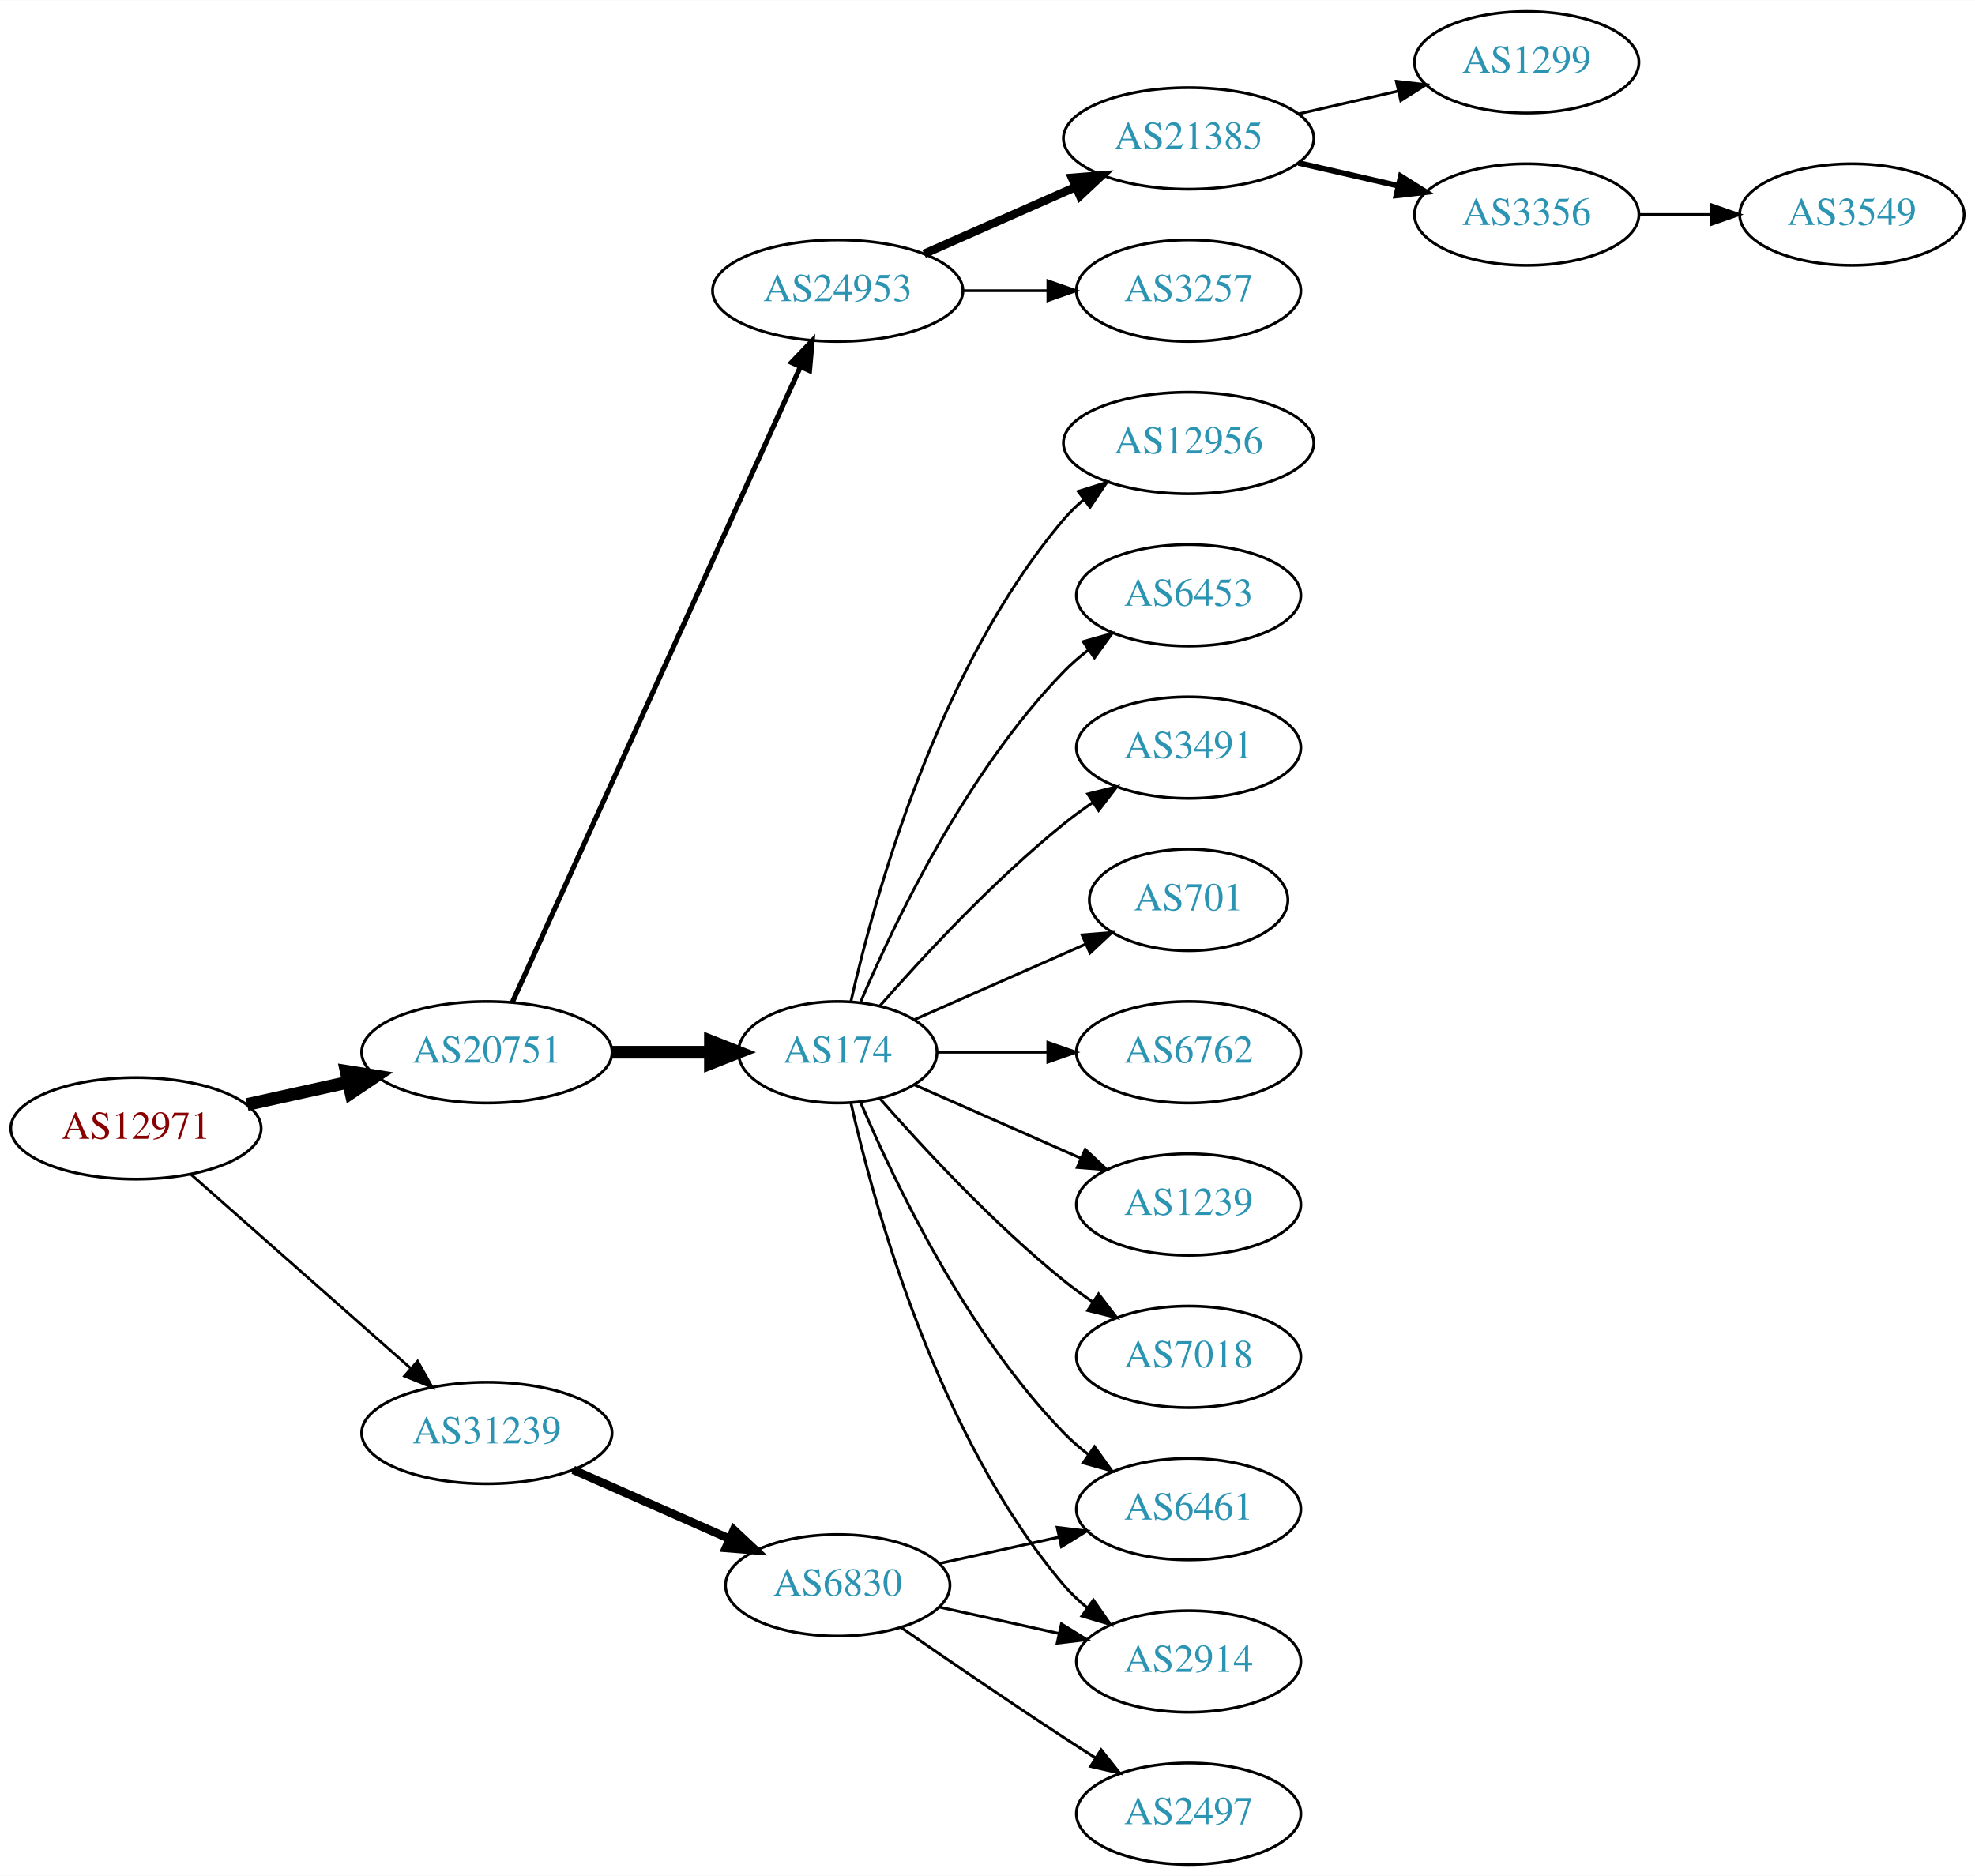
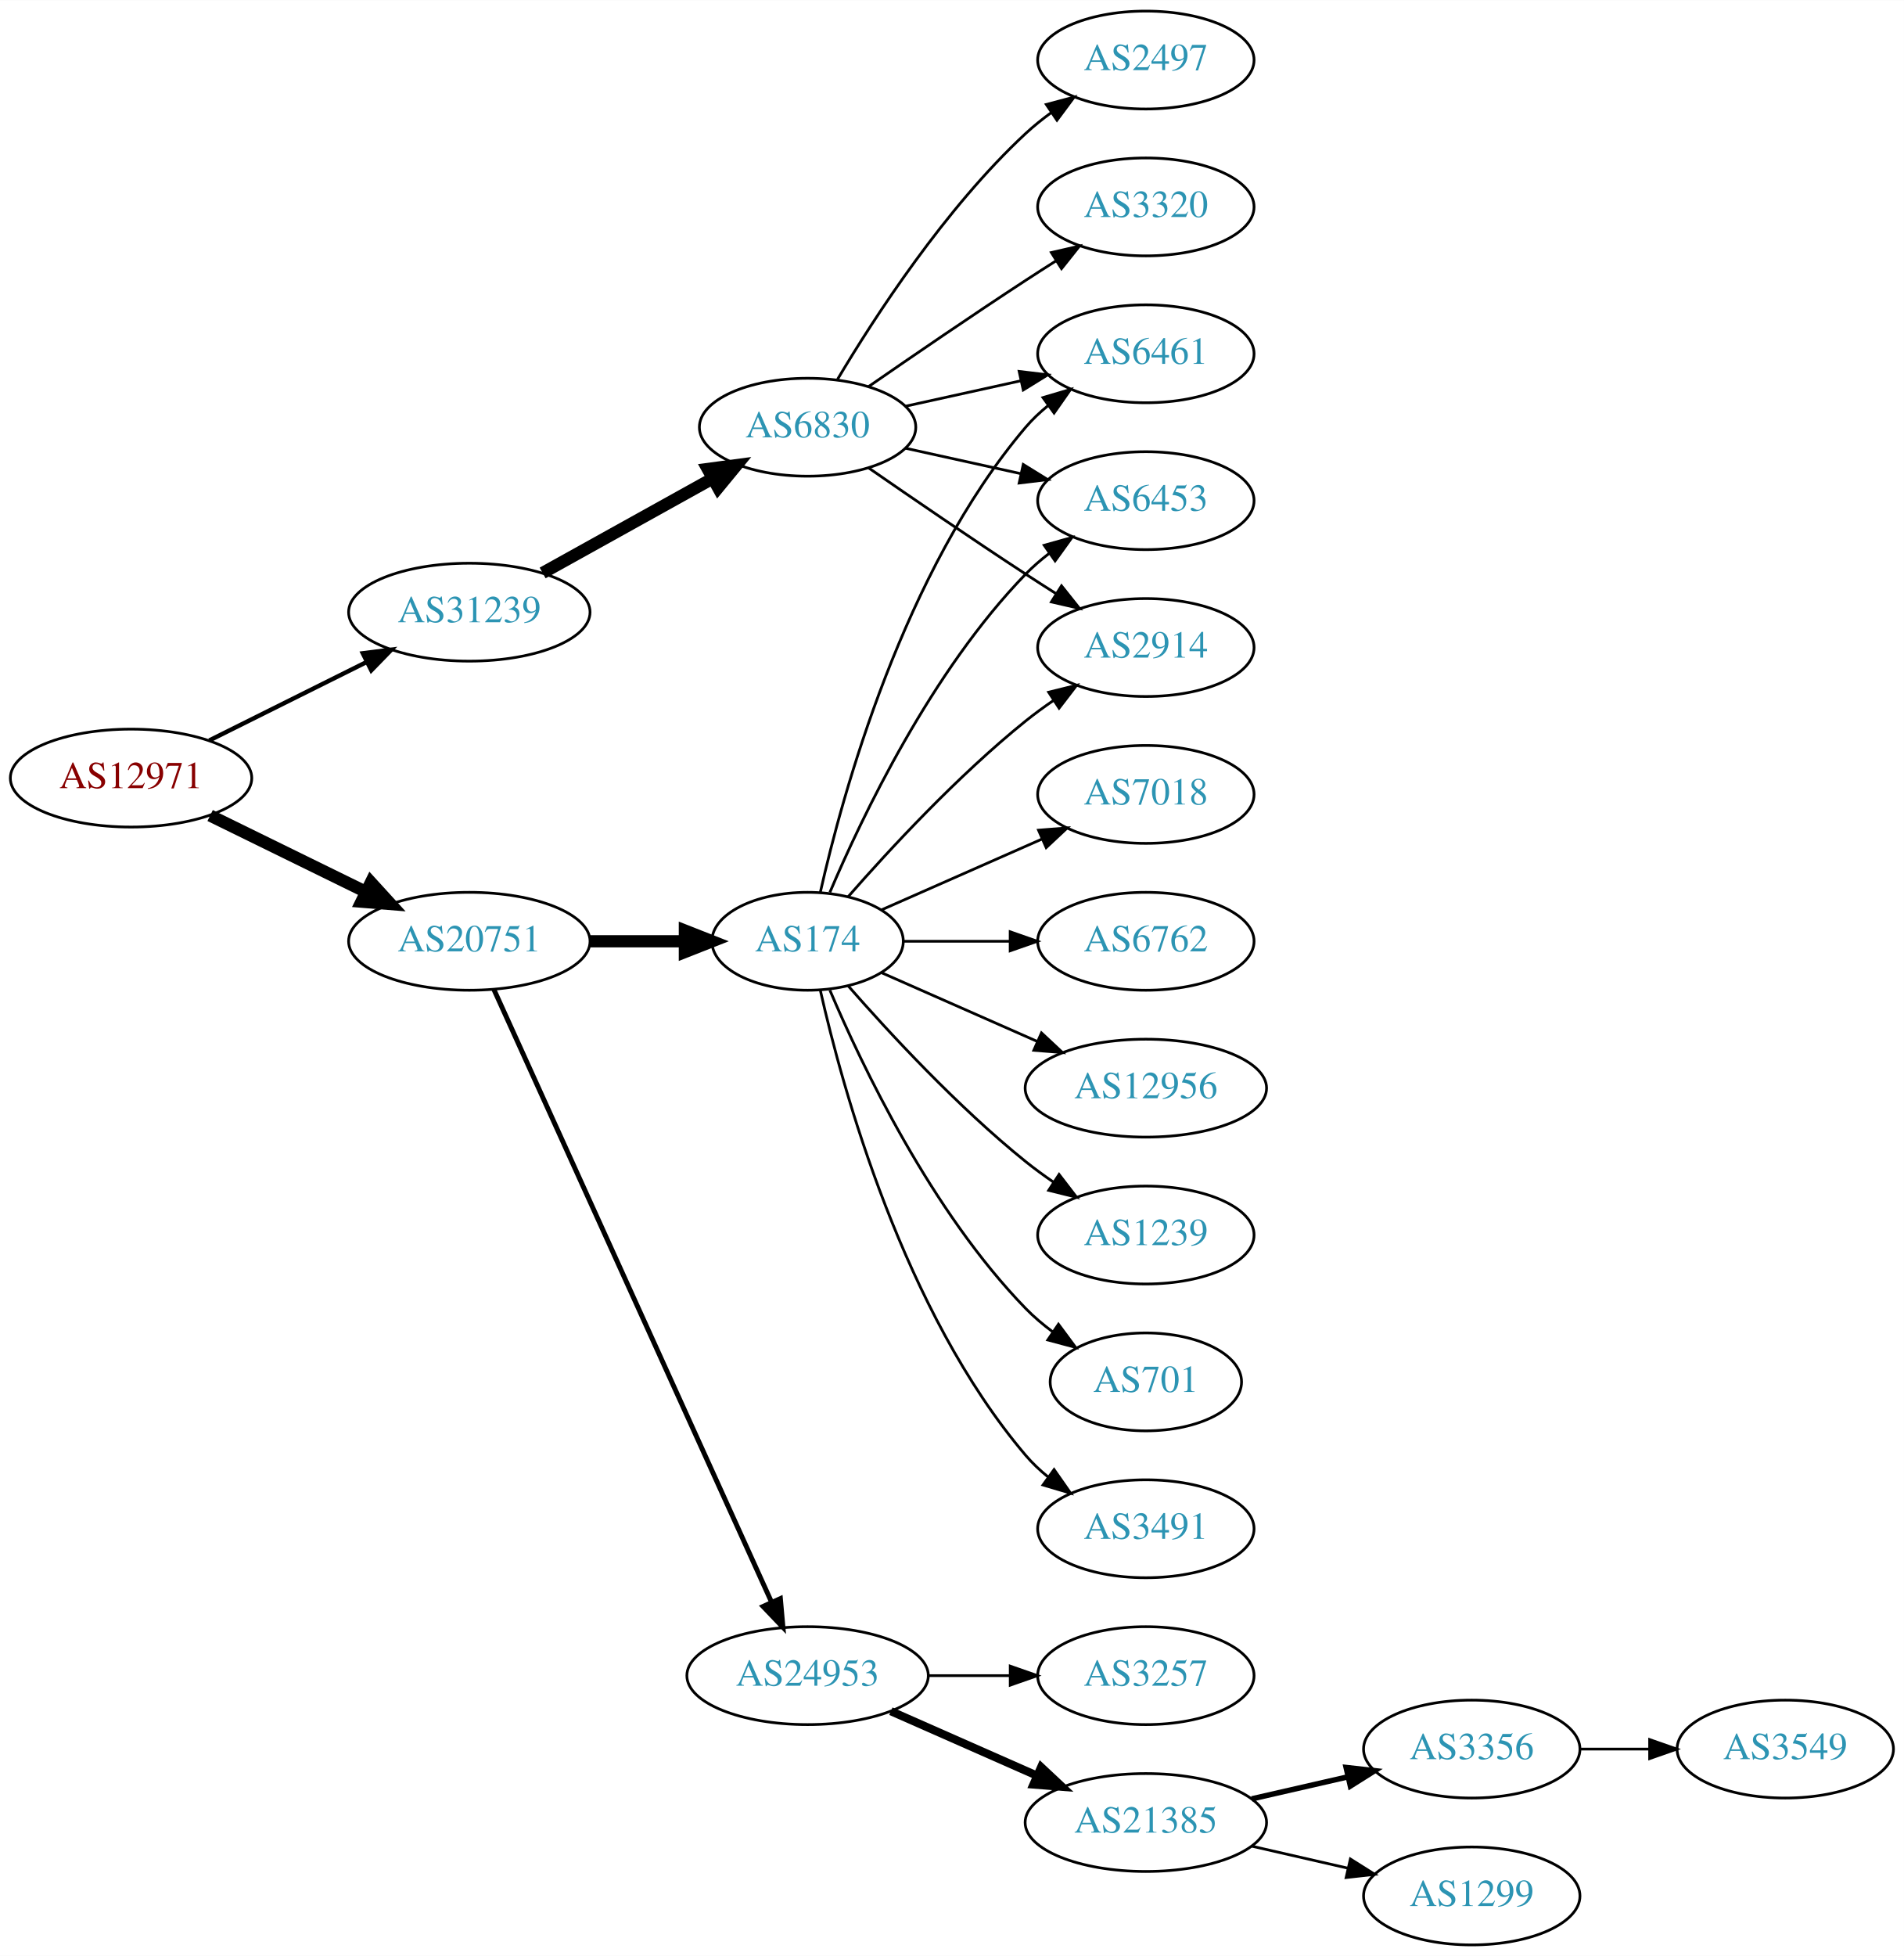
- <svg xmlns="http://www.w3.org/2000/svg" xmlns:xlink="http://www.w3.org/1999/xlink" width="700pt" height="665pt" viewBox="0.00 0.00 700.15 665.00">
-   <g id="graph0" class="graph" transform="scale(1 1) rotate(0) translate(4 661)">
-     <polygon fill="white" stroke="none" points="-4,4 -4,-661 696.155,-661 696.155,4 -4,4" />
+ <svg xmlns="http://www.w3.org/2000/svg" xmlns:xlink="http://www.w3.org/1999/xlink" width="700pt" height="719pt" viewBox="0.00 0.00 700.15 719.00">
+   <g id="graph0" class="graph" transform="scale(1 1) rotate(0) translate(4 715)">
+     <polygon fill="white" stroke="none" points="-4,4 -4,-715 696.155,-715 696.155,4 -4,4" />
    <g id="node1" class="node">
      <g id="a_node1">
        <a xlink:href="/asn/12971" xlink:title="AS12971 ~ Perfektastrasse 19 [AT]">
-           <ellipse fill="#ffffff" stroke="black" cx="44.196" cy="-261" rx="44.393" ry="18" />
-           <text text-anchor="middle" x="44.196" y="-257.3" font-family="Times,serif" font-size="14.00" fill="#880000">AS12971</text>
+           <ellipse fill="#ffffff" stroke="black" cx="44.196" cy="-429" rx="44.393" ry="18" />
+           <text text-anchor="middle" x="44.196" y="-425.3" font-family="Times,serif" font-size="14.00" fill="#880000">AS12971</text>
        </a>
      </g>
    </g>
    <g id="node2" class="node">
      <g id="a_node2">
        <a xlink:href="/asn/20751" xlink:title="AS20751 ~ AZISTA GmbH [AT]">
-           <ellipse fill="#ffffff" stroke="black" cx="168.588" cy="-288" rx="44.393" ry="18" />
-           <text text-anchor="middle" x="168.588" y="-284.3" font-family="Times,serif" font-size="14.00" fill="#2c94b3">AS20751</text>
+           <ellipse fill="#ffffff" stroke="black" cx="168.588" cy="-369" rx="44.393" ry="18" />
+           <text text-anchor="middle" x="168.588" y="-365.3" font-family="Times,serif" font-size="14.00" fill="#2c94b3">AS20751</text>
        </a>
      </g>
    </g>
    <g id="edge1" class="edge">
-       <path fill="none" stroke="black" stroke-width="4.5" d="M83.586,-269.469C94.978,-271.982 107.6,-274.767 119.525,-277.397" />
-       <polygon fill="black" stroke="black" stroke-width="4.5" points="118.721,-281.252 129.335,-279.561 120.418,-273.562 118.721,-281.252" />
+       <path fill="none" stroke="black" stroke-width="4.5" d="M73.275,-415.235C90.301,-406.888 112.221,-396.143 130.642,-387.112" />
+       <polygon fill="black" stroke="black" stroke-width="4.5" points="132.394,-390.639 139.64,-382.701 128.927,-383.567 132.394,-390.639" />
    </g>
    <g id="node3" class="node">
      <g id="a_node3">
        <a xlink:href="/asn/31239" xlink:title="AS31239 ~ -- Funknetz / VIX [AT]">
-           <ellipse fill="#ffffff" stroke="black" cx="168.588" cy="-153" rx="44.393" ry="18" />
-           <text text-anchor="middle" x="168.588" y="-149.3" font-family="Times,serif" font-size="14.00" fill="#2c94b3">AS31239</text>
+           <ellipse fill="#ffffff" stroke="black" cx="168.588" cy="-490" rx="44.393" ry="18" />
+           <text text-anchor="middle" x="168.588" y="-486.3" font-family="Times,serif" font-size="14.00" fill="#2c94b3">AS31239</text>
        </a>
      </g>
    </g>
    <g id="edge2" class="edge">
-       <path fill="none" stroke="black" stroke-width="0.964" d="M63.785,-244.597C84.482,-226.333 118.089,-196.678 141.434,-176.079" />
-       <polygon fill="black" stroke="black" stroke-width="0.964" points="144.043,-178.444 149.226,-169.203 139.412,-173.195 144.043,-178.444" />
+       <path fill="none" stroke="black" stroke-width="1.607" d="M72.969,-442.842C90.104,-451.382 112.282,-462.436 130.86,-471.695" />
+       <polygon fill="black" stroke="black" stroke-width="1.607" points="129.414,-474.885 139.925,-476.213 132.537,-468.62 129.414,-474.885" />
    </g>
    <g id="node4" class="node">
      <g id="a_node4">
        <a xlink:href="/asn/174" xlink:title="AS174 ~ Cogent Communications [US]">
-           <ellipse fill="#ffffff" stroke="black" cx="292.98" cy="-288" rx="35.194" ry="18" />
-           <text text-anchor="middle" x="292.98" y="-284.3" font-family="Times,serif" font-size="14.00" fill="#2c94b3">AS174</text>
+           <ellipse fill="#ffffff" stroke="black" cx="292.98" cy="-369" rx="35.194" ry="18" />
+           <text text-anchor="middle" x="292.98" y="-365.3" font-family="Times,serif" font-size="14.00" fill="#2c94b3">AS174</text>
        </a>
      </g>
    </g>
    <g id="edge3" class="edge">
-       <path fill="none" stroke="black" stroke-width="4.5" d="M213.084,-288C224.341,-288 236.473,-288 247.767,-288" />
-       <polygon fill="black" stroke="black" stroke-width="4.5" points="247.854,-291.938 257.854,-288 247.854,-284.063 247.854,-291.938" />
+       <path fill="none" stroke="black" stroke-width="4.5" d="M213.084,-369C224.341,-369 236.473,-369 247.767,-369" />
+       <polygon fill="black" stroke="black" stroke-width="4.5" points="247.854,-372.938 257.854,-369 247.854,-365.063 247.854,-372.938" />
    </g>
    <g id="node5" class="node">
      <g id="a_node5">
        <a xlink:href="/asn/24953" xlink:title="AS24953 ~ AS MACRO: AS-24953 (customers) [AT]">
-           <ellipse fill="#ffffff" stroke="black" cx="292.98" cy="-558" rx="44.393" ry="18" />
-           <text text-anchor="middle" x="292.98" y="-554.3" font-family="Times,serif" font-size="14.00" fill="#2c94b3">AS24953</text>
+           <ellipse fill="#ffffff" stroke="black" cx="292.98" cy="-99" rx="44.393" ry="18" />
+           <text text-anchor="middle" x="292.98" y="-95.3" font-family="Times,serif" font-size="14.00" fill="#2c94b3">AS24953</text>
        </a>
      </g>
    </g>
    <g id="edge4" class="edge">
-       <path fill="none" stroke="black" stroke-width="1.8" d="M177.619,-305.715C198.539,-351.867 254.822,-476.028 279.778,-531.082" />
-       <polygon fill="black" stroke="black" stroke-width="1.8" points="276.604,-532.556 283.92,-540.219 282.979,-529.666 276.604,-532.556" />
+       <path fill="none" stroke="black" stroke-width="1.8" d="M177.619,-351.285C198.539,-305.133 254.822,-180.972 279.778,-125.918" />
+       <polygon fill="black" stroke="black" stroke-width="1.8" points="282.979,-127.334 283.92,-116.781 276.604,-124.444 282.979,-127.334" />
    </g>
    <g id="node20" class="node">
      <g id="a_node20">
        <a xlink:href="/asn/6830" xlink:title="AS6830 ~ LGI-UPC [AT]">
-           <ellipse fill="#ffffff" stroke="black" cx="292.98" cy="-99" rx="39.794" ry="18" />
-           <text text-anchor="middle" x="292.98" y="-95.3" font-family="Times,serif" font-size="14.00" fill="#2c94b3">AS6830</text>
+           <ellipse fill="#ffffff" stroke="black" cx="292.98" cy="-558" rx="39.794" ry="18" />
+           <text text-anchor="middle" x="292.98" y="-554.3" font-family="Times,serif" font-size="14.00" fill="#2c94b3">AS6830</text>
        </a>
      </g>
    </g>
    <g id="edge19" class="edge">
-       <path fill="none" stroke="black" stroke-width="3" d="M199.216,-139.928C215.81,-132.607 236.67,-123.403 254.403,-115.579" />
-       <polygon fill="black" stroke="black" stroke-width="3" points="256.151,-118.634 263.887,-111.395 253.325,-112.23 256.151,-118.634" />
+       <path fill="none" stroke="black" stroke-width="4.5" d="M195.544,-504.421C213.717,-514.518 238.18,-528.109 257.919,-539.076" />
+       <polygon fill="black" stroke="black" stroke-width="4.5" points="256.245,-542.65 266.899,-544.065 260.07,-535.766 256.245,-542.65" />
    </g>
    <g id="node6" class="node">
      <g id="a_node6">
-         <a xlink:href="/asn/6762" xlink:title="AS6762 ~ TELECOM ITALIA SPARKLE S.p.A. [IT]">
-           <ellipse fill="#ffffff" stroke="black" cx="417.373" cy="-288" rx="39.794" ry="18" />
-           <text text-anchor="middle" x="417.373" y="-284.3" font-family="Times,serif" font-size="14.00" fill="#2c94b3">AS6762</text>
+         <a xlink:href="/asn/6461" xlink:title="AS6461 ~ Zayo Bandwidth [US]">
+           <ellipse fill="#ffffff" stroke="black" cx="417.373" cy="-585" rx="39.794" ry="18" />
+           <text text-anchor="middle" x="417.373" y="-581.3" font-family="Times,serif" font-size="14.00" fill="#2c94b3">AS6461</text>
        </a>
      </g>
    </g>
    <g id="edge5" class="edge">
-       <path fill="none" stroke="black" d="M328.399,-288C340.45,-288 354.226,-288 367.244,-288" />
-       <polygon fill="black" stroke="black" points="367.474,-291.5 377.473,-288 367.473,-284.5 367.474,-291.5" />
+       <path fill="none" stroke="black" d="M297.674,-387.075C305.814,-423.148 328.247,-505.14 373.176,-558 375.611,-560.864 378.427,-563.521 381.432,-565.961" />
+       <polygon fill="black" stroke="black" points="379.531,-568.905 389.692,-571.906 383.62,-563.224 379.531,-568.905" />
    </g>
    <g id="node7" class="node">
      <g id="a_node7">
-         <a xlink:href="/asn/1239" xlink:title="AS1239 ~ Sprint [US]">
-           <ellipse fill="#ffffff" stroke="black" cx="417.373" cy="-234" rx="39.794" ry="18" />
-           <text text-anchor="middle" x="417.373" y="-230.3" font-family="Times,serif" font-size="14.00" fill="#2c94b3">AS1239</text>
+         <a xlink:href="/asn/6453" xlink:title="AS6453 ~ TATA COMMUNICATIONS (AMERICA) INC [US]">
+           <ellipse fill="#ffffff" stroke="black" cx="417.373" cy="-531" rx="39.794" ry="18" />
+           <text text-anchor="middle" x="417.373" y="-527.3" font-family="Times,serif" font-size="14.00" fill="#2c94b3">AS6453</text>
        </a>
      </g>
    </g>
    <g id="edge6" class="edge">
-       <path fill="none" stroke="black" d="M320.237,-276.416C337.422,-268.833 360.135,-258.812 379.17,-250.414" />
-       <polygon fill="black" stroke="black" points="380.721,-253.555 388.458,-246.316 377.896,-247.151 380.721,-253.555" />
+       <path fill="none" stroke="black" d="M301.171,-386.975C312.938,-414.682 338.512,-468.348 373.176,-504 375.797,-506.695 378.737,-509.239 381.82,-511.608" />
+       <polygon fill="black" stroke="black" points="379.986,-514.597 390.189,-517.455 383.995,-508.859 379.986,-514.597" />
    </g>
    <g id="node8" class="node">
      <g id="a_node8">
-         <a xlink:href="/asn/7018" xlink:title="AS7018 ~ AT&amp;T Services, Inc. [US]">
-           <ellipse fill="#ffffff" stroke="black" cx="417.373" cy="-180" rx="39.794" ry="18" />
-           <text text-anchor="middle" x="417.373" y="-176.3" font-family="Times,serif" font-size="14.00" fill="#2c94b3">AS7018</text>
+         <a xlink:href="/asn/2914" xlink:title="AS2914 ~ NTT America, Inc. [US]">
+           <ellipse fill="#ffffff" stroke="black" cx="417.373" cy="-477" rx="39.794" ry="18" />
+           <text text-anchor="middle" x="417.373" y="-473.3" font-family="Times,serif" font-size="14.00" fill="#2c94b3">AS2914</text>
        </a>
      </g>
    </g>
    <g id="edge7" class="edge">
-       <path fill="none" stroke="black" d="M307.854,-271.655C322.924,-254.441 348.202,-227.099 373.176,-207 376.432,-204.38 379.957,-201.808 383.542,-199.354" />
-       <polygon fill="black" stroke="black" points="385.46,-202.281 391.914,-193.879 381.629,-196.423 385.46,-202.281" />
+       <path fill="none" stroke="black" d="M307.854,-385.345C322.924,-402.559 348.202,-429.901 373.176,-450 376.432,-452.62 379.957,-455.192 383.542,-457.646" />
+       <polygon fill="black" stroke="black" points="381.629,-460.577 391.914,-463.121 385.46,-454.719 381.629,-460.577" />
    </g>
    <g id="node9" class="node">
      <g id="a_node9">
-         <a xlink:href="/asn/12956" xlink:title="AS12956 ~ TELXIUS [ES]">
-           <ellipse fill="#ffffff" stroke="black" cx="417.373" cy="-504" rx="44.393" ry="18" />
-           <text text-anchor="middle" x="417.373" y="-500.3" font-family="Times,serif" font-size="14.00" fill="#2c94b3">AS12956</text>
+         <a xlink:href="/asn/7018" xlink:title="AS7018 ~ AT&amp;T Services, Inc. [US]">
+           <ellipse fill="#ffffff" stroke="black" cx="417.373" cy="-423" rx="39.794" ry="18" />
+           <text text-anchor="middle" x="417.373" y="-419.3" font-family="Times,serif" font-size="14.00" fill="#2c94b3">AS7018</text>
        </a>
      </g>
    </g>
    <g id="edge8" class="edge">
-       <path fill="none" stroke="black" d="M297.674,-306.075C305.814,-342.148 328.247,-424.14 373.176,-477 375.296,-479.493 377.705,-481.83 380.275,-484.003" />
-       <polygon fill="black" stroke="black" points="378.237,-486.849 388.344,-490.025 382.424,-481.239 378.237,-486.849" />
+       <path fill="none" stroke="black" d="M320.237,-380.584C337.422,-388.167 360.135,-398.188 379.17,-406.586" />
+       <polygon fill="black" stroke="black" points="377.896,-409.849 388.458,-410.684 380.721,-403.445 377.896,-409.849" />
    </g>
    <g id="node10" class="node">
      <g id="a_node10">
-         <a xlink:href="/asn/2914" xlink:title="AS2914 ~ NTT America, Inc. [US]">
-           <ellipse fill="#ffffff" stroke="black" cx="417.373" cy="-72" rx="39.794" ry="18" />
-           <text text-anchor="middle" x="417.373" y="-68.3" font-family="Times,serif" font-size="14.00" fill="#2c94b3">AS2914</text>
+         <a xlink:href="/asn/6762" xlink:title="AS6762 ~ TELECOM ITALIA SPARKLE S.p.A. [IT]">
+           <ellipse fill="#ffffff" stroke="black" cx="417.373" cy="-369" rx="39.794" ry="18" />
+           <text text-anchor="middle" x="417.373" y="-365.3" font-family="Times,serif" font-size="14.00" fill="#2c94b3">AS6762</text>
        </a>
      </g>
    </g>
    <g id="edge9" class="edge">
-       <path fill="none" stroke="black" d="M297.674,-269.925C305.814,-233.852 328.247,-151.86 373.176,-99 375.611,-96.136 378.427,-93.479 381.432,-91.039" />
-       <polygon fill="black" stroke="black" points="383.62,-93.776 389.692,-85.094 379.531,-88.095 383.62,-93.776" />
+       <path fill="none" stroke="black" d="M328.399,-369C340.45,-369 354.226,-369 367.244,-369" />
+       <polygon fill="black" stroke="black" points="367.474,-372.5 377.473,-369 367.473,-365.5 367.474,-372.5" />
    </g>
    <g id="node11" class="node">
      <g id="a_node11">
-         <a xlink:href="/asn/6461" xlink:title="AS6461 ~ Zayo Bandwidth [US]">
-           <ellipse fill="#ffffff" stroke="black" cx="417.373" cy="-126" rx="39.794" ry="18" />
-           <text text-anchor="middle" x="417.373" y="-122.3" font-family="Times,serif" font-size="14.00" fill="#2c94b3">AS6461</text>
+         <a xlink:href="/asn/12956" xlink:title="AS12956 ~ TELXIUS [ES]">
+           <ellipse fill="#ffffff" stroke="black" cx="417.373" cy="-315" rx="44.393" ry="18" />
+           <text text-anchor="middle" x="417.373" y="-311.3" font-family="Times,serif" font-size="14.00" fill="#2c94b3">AS12956</text>
        </a>
      </g>
    </g>
    <g id="edge10" class="edge">
-       <path fill="none" stroke="black" d="M301.171,-270.025C312.938,-242.318 338.512,-188.652 373.176,-153 375.797,-150.305 378.737,-147.761 381.82,-145.392" />
-       <polygon fill="black" stroke="black" points="383.995,-148.141 390.189,-139.545 379.986,-142.403 383.995,-148.141" />
+       <path fill="none" stroke="black" d="M320.237,-357.416C336.941,-350.046 358.869,-340.371 377.564,-332.123" />
+       <polygon fill="black" stroke="black" points="378.985,-335.321 386.722,-328.082 376.16,-328.917 378.985,-335.321" />
    </g>
    <g id="node12" class="node">
      <g id="a_node12">
-         <a xlink:href="/asn/6453" xlink:title="AS6453 ~ TATA COMMUNICATIONS (AMERICA) INC [US]">
-           <ellipse fill="#ffffff" stroke="black" cx="417.373" cy="-450" rx="39.794" ry="18" />
-           <text text-anchor="middle" x="417.373" y="-446.3" font-family="Times,serif" font-size="14.00" fill="#2c94b3">AS6453</text>
+         <a xlink:href="/asn/1239" xlink:title="AS1239 ~ Sprint [US]">
+           <ellipse fill="#ffffff" stroke="black" cx="417.373" cy="-261" rx="39.794" ry="18" />
+           <text text-anchor="middle" x="417.373" y="-257.3" font-family="Times,serif" font-size="14.00" fill="#2c94b3">AS1239</text>
        </a>
      </g>
    </g>
    <g id="edge11" class="edge">
-       <path fill="none" stroke="black" d="M301.171,-305.975C312.938,-333.682 338.512,-387.348 373.176,-423 375.797,-425.695 378.737,-428.239 381.82,-430.608" />
-       <polygon fill="black" stroke="black" points="379.986,-433.597 390.189,-436.455 383.995,-427.859 379.986,-433.597" />
+       <path fill="none" stroke="black" d="M307.854,-352.655C322.924,-335.441 348.202,-308.099 373.176,-288 376.432,-285.38 379.957,-282.808 383.542,-280.354" />
+       <polygon fill="black" stroke="black" points="385.46,-283.281 391.914,-274.879 381.629,-277.423 385.46,-283.281" />
    </g>
    <g id="node13" class="node">
      <g id="a_node13">
-         <a xlink:href="/asn/3491" xlink:title="AS3491 ~ PCCW Global, Inc. [US]">
-           <ellipse fill="#ffffff" stroke="black" cx="417.373" cy="-396" rx="39.794" ry="18" />
-           <text text-anchor="middle" x="417.373" y="-392.3" font-family="Times,serif" font-size="14.00" fill="#2c94b3">AS3491</text>
+         <a xlink:href="/asn/701" xlink:title="AS701 ~ UUNET [US]">
+           <ellipse fill="#ffffff" stroke="black" cx="417.373" cy="-207" rx="35.194" ry="18" />
+           <text text-anchor="middle" x="417.373" y="-203.3" font-family="Times,serif" font-size="14.00" fill="#2c94b3">AS701</text>
        </a>
      </g>
    </g>
    <g id="edge12" class="edge">
-       <path fill="none" stroke="black" d="M307.854,-304.345C322.924,-321.559 348.202,-348.901 373.176,-369 376.432,-371.62 379.957,-374.192 383.542,-376.646" />
-       <polygon fill="black" stroke="black" points="381.629,-379.577 391.914,-382.121 385.46,-373.719 381.629,-379.577" />
+       <path fill="none" stroke="black" d="M301.171,-351.025C312.938,-323.318 338.512,-269.652 373.176,-234 376.159,-230.933 379.556,-228.06 383.106,-225.419" />
+       <polygon fill="black" stroke="black" points="385.233,-228.205 391.54,-219.692 381.301,-222.414 385.233,-228.205" />
    </g>
    <g id="node14" class="node">
      <g id="a_node14">
-         <a xlink:href="/asn/701" xlink:title="AS701 ~ UUNET [US]">
-           <ellipse fill="#ffffff" stroke="black" cx="417.373" cy="-342" rx="35.194" ry="18" />
-           <text text-anchor="middle" x="417.373" y="-338.3" font-family="Times,serif" font-size="14.00" fill="#2c94b3">AS701</text>
+         <a xlink:href="/asn/3491" xlink:title="AS3491 ~ PCCW Global, Inc. [US]">
+           <ellipse fill="#ffffff" stroke="black" cx="417.373" cy="-153" rx="39.794" ry="18" />
+           <text text-anchor="middle" x="417.373" y="-149.3" font-family="Times,serif" font-size="14.00" fill="#2c94b3">AS3491</text>
        </a>
      </g>
    </g>
    <g id="edge13" class="edge">
-       <path fill="none" stroke="black" d="M320.237,-299.584C337.902,-307.379 361.41,-317.75 380.758,-326.287" />
-       <polygon fill="black" stroke="black" points="379.598,-329.6 390.16,-330.435 382.424,-323.196 379.598,-329.6" />
+       <path fill="none" stroke="black" d="M297.674,-350.925C305.814,-314.852 328.247,-232.86 373.176,-180 375.611,-177.136 378.427,-174.479 381.432,-172.039" />
+       <polygon fill="black" stroke="black" points="383.62,-174.776 389.692,-166.094 379.531,-169.095 383.62,-174.776" />
    </g>
    <g id="node15" class="node">
      <g id="a_node15">
        <a xlink:href="/asn/21385" xlink:title="AS21385 ~ Trusted Network GmbH [DE]">
-           <ellipse fill="#ffffff" stroke="black" cx="417.373" cy="-612" rx="44.393" ry="18" />
-           <text text-anchor="middle" x="417.373" y="-608.3" font-family="Times,serif" font-size="14.00" fill="#2c94b3">AS21385</text>
+           <ellipse fill="#ffffff" stroke="black" cx="417.373" cy="-45" rx="44.393" ry="18" />
+           <text text-anchor="middle" x="417.373" y="-41.3" font-family="Times,serif" font-size="14.00" fill="#2c94b3">AS21385</text>
        </a>
      </g>
    </g>
    <g id="edge14" class="edge">
-       <path fill="none" stroke="black" stroke-width="3" d="M323.608,-571.072C339.725,-578.183 359.865,-587.069 377.257,-594.742" />
-       <polygon fill="black" stroke="black" stroke-width="3" points="376.032,-598.027 386.593,-598.861 378.857,-591.622 376.032,-598.027" />
+       <path fill="none" stroke="black" stroke-width="3" d="M323.608,-85.928C339.725,-78.817 359.865,-69.931 377.257,-62.258" />
+       <polygon fill="black" stroke="black" stroke-width="3" points="378.857,-65.377 386.593,-58.139 376.032,-58.973 378.857,-65.377" />
    </g>
    <g id="node16" class="node">
      <g id="a_node16">
        <a xlink:href="/asn/3257" xlink:title="AS3257 ~ GTT [DE]">
-           <ellipse fill="#ffffff" stroke="black" cx="417.373" cy="-558" rx="39.794" ry="18" />
-           <text text-anchor="middle" x="417.373" y="-554.3" font-family="Times,serif" font-size="14.00" fill="#2c94b3">AS3257</text>
+           <ellipse fill="#ffffff" stroke="black" cx="417.373" cy="-99" rx="39.794" ry="18" />
+           <text text-anchor="middle" x="417.373" y="-95.3" font-family="Times,serif" font-size="14.00" fill="#2c94b3">AS3257</text>
        </a>
      </g>
    </g>
    <g id="edge15" class="edge">
-       <path fill="none" stroke="black" d="M337.476,-558C347.165,-558 357.502,-558 367.394,-558" />
-       <polygon fill="black" stroke="black" points="367.497,-561.5 377.497,-558 367.497,-554.5 367.497,-561.5" />
+       <path fill="none" stroke="black" d="M337.476,-99C347.165,-99 357.502,-99 367.394,-99" />
+       <polygon fill="black" stroke="black" points="367.497,-102.5 377.497,-99 367.497,-95.5 367.497,-102.5" />
    </g>
    <g id="node17" class="node">
      <g id="a_node17">
-         <a xlink:href="/asn/1299" xlink:title="AS1299 ~ Telia Carrier [EU]">
-           <ellipse fill="#ffffff" stroke="black" cx="537.215" cy="-639" rx="39.794" ry="18" />
-           <text text-anchor="middle" x="537.215" y="-635.3" font-family="Times,serif" font-size="14.00" fill="#2c94b3">AS1299</text>
+         <a xlink:href="/asn/3356" xlink:title="AS3356 ~ Level 3 Parent, LLC [US]">
+           <ellipse fill="#ffffff" stroke="black" cx="537.215" cy="-72" rx="39.794" ry="18" />
+           <text text-anchor="middle" x="537.215" y="-68.3" font-family="Times,serif" font-size="14.00" fill="#2c94b3">AS3356</text>
        </a>
      </g>
    </g>
    <g id="edge16" class="edge">
-       <path fill="none" stroke="black" d="M456.307,-620.692C467.548,-623.267 479.961,-626.111 491.584,-628.774" />
-       <polygon fill="black" stroke="black" points="491.016,-632.235 501.545,-631.057 492.58,-625.412 491.016,-632.235" />
+       <path fill="none" stroke="black" stroke-width="2" d="M456.307,-53.692C467.548,-56.267 479.961,-59.111 491.584,-61.774" />
+       <polygon fill="black" stroke="black" stroke-width="2" points="491.016,-65.235 501.545,-64.056 492.58,-58.411 491.016,-65.235" />
    </g>
    <g id="node18" class="node">
      <g id="a_node18">
-         <a xlink:href="/asn/3356" xlink:title="AS3356 ~ Level 3 Parent, LLC [US]">
-           <ellipse fill="#ffffff" stroke="black" cx="537.215" cy="-585" rx="39.794" ry="18" />
-           <text text-anchor="middle" x="537.215" y="-581.3" font-family="Times,serif" font-size="14.00" fill="#2c94b3">AS3356</text>
+         <a xlink:href="/asn/1299" xlink:title="AS1299 ~ Telia Carrier [EU]">
+           <ellipse fill="#ffffff" stroke="black" cx="537.215" cy="-18" rx="39.794" ry="18" />
+           <text text-anchor="middle" x="537.215" y="-14.3" font-family="Times,serif" font-size="14.00" fill="#2c94b3">AS1299</text>
        </a>
      </g>
    </g>
    <g id="edge17" class="edge">
-       <path fill="none" stroke="black" stroke-width="2" d="M456.307,-603.308C467.548,-600.733 479.961,-597.889 491.584,-595.226" />
-       <polygon fill="black" stroke="black" stroke-width="2" points="492.58,-598.588 501.545,-592.943 491.016,-591.765 492.58,-598.588" />
+       <path fill="none" stroke="black" d="M456.307,-36.308C467.548,-33.733 479.961,-30.889 491.584,-28.226" />
+       <polygon fill="black" stroke="black" points="492.58,-31.588 501.545,-25.944 491.016,-24.765 492.58,-31.588" />
    </g>
    <g id="node19" class="node">
      <g id="a_node19">
        <a xlink:href="/asn/3549" xlink:title="AS3549 ~ Level 3 Parent, LLC [US]">
-           <ellipse fill="#ffffff" stroke="black" cx="652.508" cy="-585" rx="39.794" ry="18" />
-           <text text-anchor="middle" x="652.508" y="-581.3" font-family="Times,serif" font-size="14.00" fill="#2c94b3">AS3549</text>
+           <ellipse fill="#ffffff" stroke="black" cx="652.508" cy="-72" rx="39.794" ry="18" />
+           <text text-anchor="middle" x="652.508" y="-68.3" font-family="Times,serif" font-size="14.00" fill="#2c94b3">AS3549</text>
        </a>
      </g>
    </g>
    <g id="edge18" class="edge">
-       <path fill="none" stroke="black" d="M576.887,-585C585.09,-585 593.854,-585 602.386,-585" />
-       <polygon fill="black" stroke="black" points="602.626,-588.5 612.626,-585 602.626,-581.5 602.626,-588.5" />
+       <path fill="none" stroke="black" d="M576.887,-72C585.09,-72 593.854,-72 602.386,-72" />
+       <polygon fill="black" stroke="black" points="602.626,-75.5 612.626,-72 602.626,-68.5 602.626,-75.5" />
+     </g>
+     <g id="edge24" class="edge">
+       <path fill="none" stroke="black" d="M329.053,-565.737C342.24,-568.646 357.42,-571.995 371.386,-575.076" />
+       <polygon fill="black" stroke="black" points="370.776,-578.525 381.295,-577.262 372.284,-571.69 370.776,-578.525" />
+     </g>
+     <g id="edge21" class="edge">
+       <path fill="none" stroke="black" d="M329.053,-550.263C342.24,-547.354 357.42,-544.005 371.386,-540.924" />
+       <polygon fill="black" stroke="black" points="372.284,-544.31 381.295,-538.738 370.776,-537.475 372.284,-544.31" />
    </g>
    <g id="edge22" class="edge">
-       <path fill="none" stroke="black" d="M329.053,-91.263C342.24,-88.354 357.42,-85.005 371.386,-81.924" />
-       <polygon fill="black" stroke="black" points="372.284,-85.31 381.295,-79.738 370.776,-78.475 372.284,-85.31" />
-     </g>
-     <g id="edge21" class="edge">
-       <path fill="none" stroke="black" d="M329.053,-106.737C342.24,-109.646 357.42,-112.995 371.386,-116.076" />
-       <polygon fill="black" stroke="black" points="370.776,-119.525 381.295,-118.262 372.284,-112.69 370.776,-119.525" />
+       <path fill="none" stroke="black" d="M315.337,-543.099C331.188,-532.123 353.391,-516.921 373.176,-504 376.758,-501.661 380.529,-499.241 384.289,-496.856" />
+       <polygon fill="black" stroke="black" points="386.352,-499.693 392.95,-491.404 382.623,-493.769 386.352,-499.693" />
    </g>
    <g id="node21" class="node">
      <g id="a_node21">
        <a xlink:href="/asn/2497" xlink:title="AS2497 ~ Internet Initiative Japan Inc. [JP]">
-           <ellipse fill="#ffffff" stroke="black" cx="417.373" cy="-18" rx="39.794" ry="18" />
-           <text text-anchor="middle" x="417.373" y="-14.3" font-family="Times,serif" font-size="14.00" fill="#2c94b3">AS2497</text>
+           <ellipse fill="#ffffff" stroke="black" cx="417.373" cy="-693" rx="39.794" ry="18" />
+           <text text-anchor="middle" x="417.373" y="-689.3" font-family="Times,serif" font-size="14.00" fill="#2c94b3">AS2497</text>
        </a>
      </g>
    </g>
    <g id="edge20" class="edge">
-       <path fill="none" stroke="black" d="M315.337,-84.099C331.188,-73.123 353.391,-57.921 373.176,-45 376.758,-42.661 380.529,-40.241 384.289,-37.856" />
-       <polygon fill="black" stroke="black" points="386.352,-40.693 392.95,-32.404 382.623,-34.769 386.352,-40.693" />
+       <path fill="none" stroke="black" d="M304.026,-575.671C317.597,-598.472 343.529,-638.472 373.176,-666 376.083,-668.699 379.296,-671.28 382.62,-673.703" />
+       <polygon fill="black" stroke="black" points="380.755,-676.667 390.998,-679.375 384.679,-670.87 380.755,-676.667" />
+     </g>
+     <g id="node22" class="node">
+       <g id="a_node22">
+         <a xlink:href="/asn/3320" xlink:title="AS3320 ~ DTAG [DE]">
+           <ellipse fill="#ffffff" stroke="black" cx="417.373" cy="-639" rx="39.794" ry="18" />
+           <text text-anchor="middle" x="417.373" y="-635.3" font-family="Times,serif" font-size="14.00" fill="#2c94b3">AS3320</text>
+         </a>
+       </g>
+     </g>
+     <g id="edge23" class="edge">
+       <path fill="none" stroke="black" d="M315.337,-572.901C331.188,-583.877 353.391,-599.079 373.176,-612 376.758,-614.339 380.529,-616.759 384.289,-619.144" />
+       <polygon fill="black" stroke="black" points="382.623,-622.231 392.95,-624.596 386.352,-616.307 382.623,-622.231" />
    </g>
  </g>
</svg>
